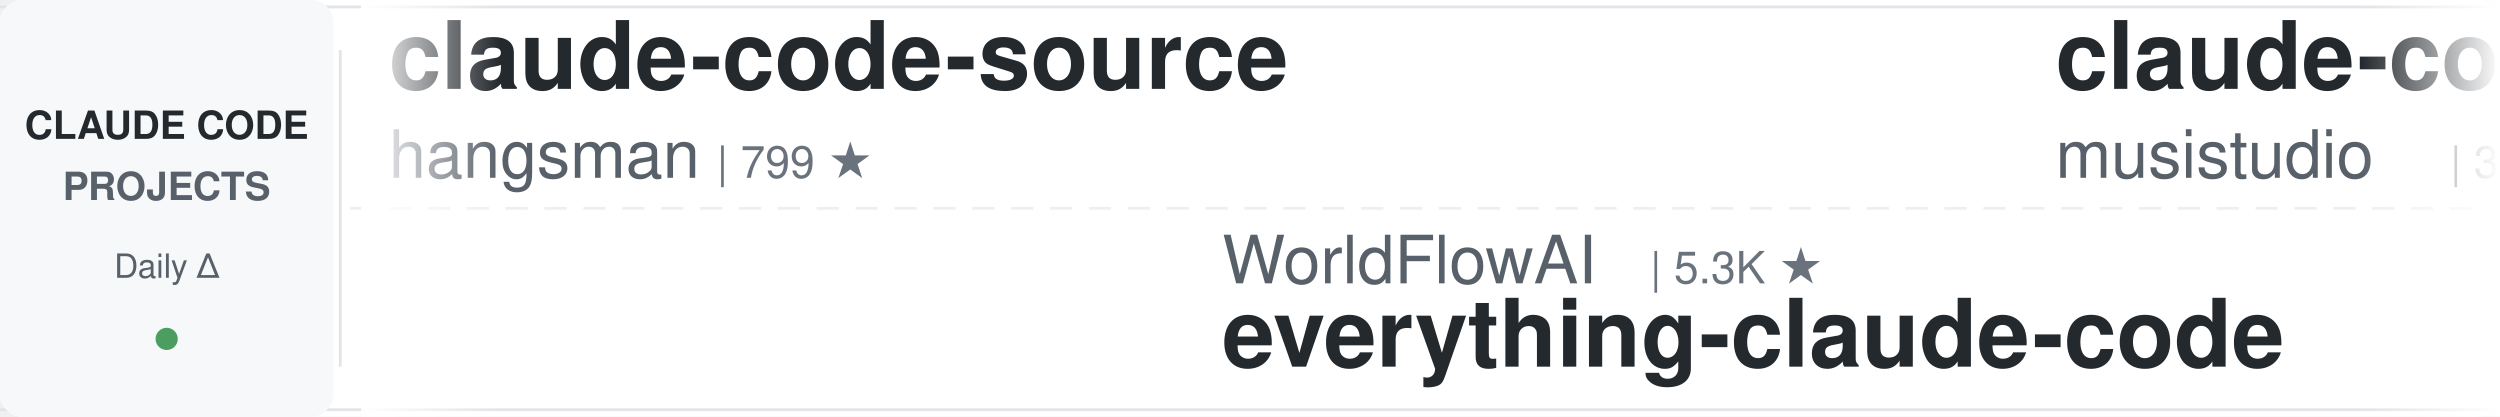
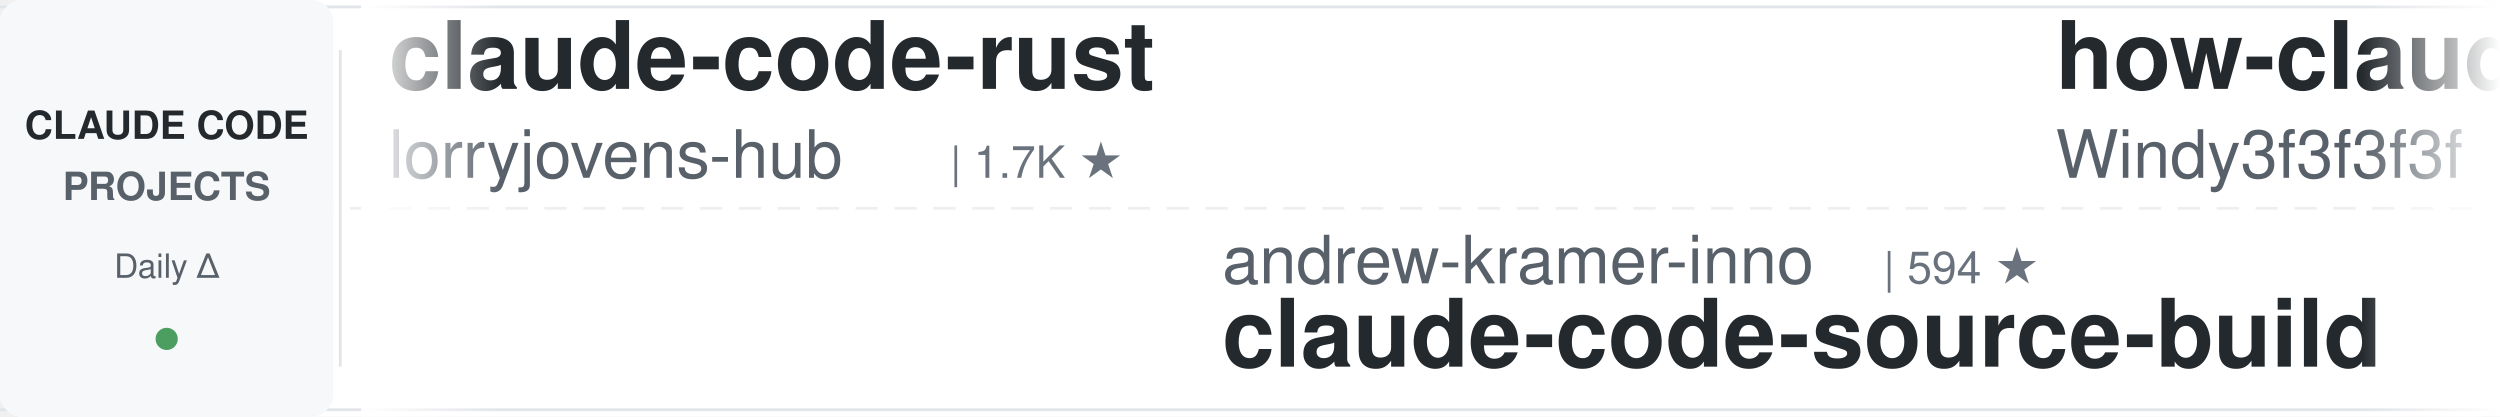
<svg xmlns="http://www.w3.org/2000/svg" width="900" height="150">
  <defs>
    <linearGradient id="leftFade" x1="0%" y1="0%" x2="100%" y2="0%">
      <stop offset="0%" style="stop-color:#ffffff;stop-opacity:1" />
      <stop offset="100%" style="stop-color:#ffffff;stop-opacity:0" />
    </linearGradient>
    <linearGradient id="rightFade" x1="0%" y1="0%" x2="100%" y2="0%">
      <stop offset="0%" style="stop-color:#ffffff;stop-opacity:0" />
      <stop offset="100%" style="stop-color:#ffffff;stop-opacity:1" />
    </linearGradient>
  </defs>
  <rect width="900" height="150" fill="#ffffff" rx="8" />
  <rect x="0" y="2" width="900" height="1" fill="#e1e4e8" />
  <rect x="0" y="147" width="900" height="1" fill="#e1e4e8" />
  <line x1="0" y1="75" x2="900" y2="75" stroke="#e1e4e8" stroke-width="1" stroke-dasharray="8 6" opacity="0.6" />
  <rect x="0" y="0" width="120" height="150" fill="#f6f8fa" rx="8" />
  <text x="60" y="50" font-family="-apple-system, BlinkMacSystemFont, 'Segoe UI', Helvetica, Arial, sans-serif" font-size="14" font-weight="600" fill="#24292e" text-anchor="middle">CLAUDE CODE</text>
  <text x="60" y="72" font-family="-apple-system, BlinkMacSystemFont, 'Segoe UI', Helvetica, Arial, sans-serif" font-size="14" font-weight="600" fill="#586069" text-anchor="middle">PROJECTS</text>
  <text x="60" y="100" font-family="-apple-system, BlinkMacSystemFont, 'Segoe UI', Helvetica, Arial, sans-serif" font-size="12" font-weight="500" fill="#586069" text-anchor="middle">Daily Δ</text>
  <circle cx="60" cy="122" r="4" fill="#22863a" opacity="0.8" />
  <rect x="122" y="18" width="1" height="114" fill="#e1e4e8" />
  <clipPath id="tickerClip">
    <rect x="130" y="0" width="770" height="150" />
  </clipPath>
  <g clip-path="url(#tickerClip)">
    <g id="tickerItems">
      <animateTransform attributeName="transform" attributeType="XML" type="translate" from="0 0" to="-3000 0" dur="54s" repeatCount="indefinite" />
      <g transform="translate(0, 0)">
-         <text x="140" y="32" font-family="-apple-system, BlinkMacSystemFont, 'Segoe UI', Helvetica, Arial, sans-serif" font-size="34" font-weight="600" fill="#24292e">claude-code-source</text>
-         <text x="140" y="64" font-family="-apple-system, BlinkMacSystemFont, 'Segoe UI', Helvetica, Arial, sans-serif" font-size="24" font-weight="400" fill="#586069">hangsman</text>
-         <text x="258" y="64" font-family="-apple-system, BlinkMacSystemFont, 'Segoe UI', Helvetica, Arial, sans-serif" font-size="16" font-weight="500" fill="#6a737d">| 799 ★</text>
+         <text x="140" y="32" font-family="-apple-system, BlinkMacSystemFont, 'Segoe UI', Helvetica, Arial, sans-serif" font-size="34" font-weight="600" fill="#24292e">claude-code-rust</text>
+         <text x="140" y="64" font-family="-apple-system, BlinkMacSystemFont, 'Segoe UI', Helvetica, Arial, sans-serif" font-size="24" font-weight="400" fill="#586069">lorryjovens-hub</text>
+         <text x="342" y="64" font-family="-apple-system, BlinkMacSystemFont, 'Segoe UI', Helvetica, Arial, sans-serif" font-size="16" font-weight="500" fill="#6a737d">| 1.7K ★</text>
      </g>
      <g transform="translate(300, 0)">
-         <text x="140" y="102" font-family="-apple-system, BlinkMacSystemFont, 'Segoe UI', Helvetica, Arial, sans-serif" font-size="24" font-weight="400" fill="#586069">WorldFlowAI</text>
-         <text x="294" y="102" font-family="-apple-system, BlinkMacSystemFont, 'Segoe UI', Helvetica, Arial, sans-serif" font-size="16" font-weight="500" fill="#6a737d">| 5.3K ★</text>
-         <text x="140" y="132" font-family="-apple-system, BlinkMacSystemFont, 'Segoe UI', Helvetica, Arial, sans-serif" font-size="34" font-weight="600" fill="#24292e">everything-claude-code</text>
+         <text x="140" y="102" font-family="-apple-system, BlinkMacSystemFont, 'Segoe UI', Helvetica, Arial, sans-serif" font-size="24" font-weight="400" fill="#586069">andrew-kramer-inno</text>
+         <text x="378" y="102" font-family="-apple-system, BlinkMacSystemFont, 'Segoe UI', Helvetica, Arial, sans-serif" font-size="16" font-weight="500" fill="#6a737d">| 594 ★</text>
+         <text x="140" y="132" font-family="-apple-system, BlinkMacSystemFont, 'Segoe UI', Helvetica, Arial, sans-serif" font-size="34" font-weight="600" fill="#24292e">claude-code-source-build</text>
      </g>
      <g transform="translate(600, 0)">
-         <text x="140" y="32" font-family="-apple-system, BlinkMacSystemFont, 'Segoe UI', Helvetica, Arial, sans-serif" font-size="34" font-weight="600" fill="#24292e">claude-code-router</text>
-         <text x="140" y="64" font-family="-apple-system, BlinkMacSystemFont, 'Segoe UI', Helvetica, Arial, sans-serif" font-size="24" font-weight="400" fill="#586069">musistudio</text>
-         <text x="282" y="64" font-family="-apple-system, BlinkMacSystemFont, 'Segoe UI', Helvetica, Arial, sans-serif" font-size="16" font-weight="500" fill="#6a737d">| 37.8K ★</text>
+         <text x="140" y="32" font-family="-apple-system, BlinkMacSystemFont, 'Segoe UI', Helvetica, Arial, sans-serif" font-size="34" font-weight="600" fill="#24292e">how-claude-code-works</text>
+         <text x="140" y="64" font-family="-apple-system, BlinkMacSystemFont, 'Segoe UI', Helvetica, Arial, sans-serif" font-size="24" font-weight="400" fill="#586069">Windy3f3f3f3f</text>
+         <text x="318" y="64" font-family="-apple-system, BlinkMacSystemFont, 'Segoe UI', Helvetica, Arial, sans-serif" font-size="16" font-weight="500" fill="#6a737d">| 3.8K ★</text>
      </g>
      <g transform="translate(900, 0)">
-         <text x="140" y="102" font-family="-apple-system, BlinkMacSystemFont, 'Segoe UI', Helvetica, Arial, sans-serif" font-size="24" font-weight="400" fill="#586069">nicedreamzapp</text>
-         <text x="318" y="102" font-family="-apple-system, BlinkMacSystemFont, 'Segoe UI', Helvetica, Arial, sans-serif" font-size="16" font-weight="500" fill="#6a737d">| 3.4K ★</text>
-         <text x="140" y="132" font-family="-apple-system, BlinkMacSystemFont, 'Segoe UI', Helvetica, Arial, sans-serif" font-size="34" font-weight="600" fill="#24292e">claude-code-local</text>
+         <text x="140" y="102" font-family="-apple-system, BlinkMacSystemFont, 'Segoe UI', Helvetica, Arial, sans-serif" font-size="24" font-weight="400" fill="#586069">frankbria</text>
+         <text x="270" y="102" font-family="-apple-system, BlinkMacSystemFont, 'Segoe UI', Helvetica, Arial, sans-serif" font-size="16" font-weight="500" fill="#6a737d">| 9.7K ★</text>
+         <text x="140" y="132" font-family="-apple-system, BlinkMacSystemFont, 'Segoe UI', Helvetica, Arial, sans-serif" font-size="34" font-weight="600" fill="#24292e">ralph-claude-code</text>
      </g>
      <g transform="translate(1200, 0)">
-         <text x="140" y="32" font-family="-apple-system, BlinkMacSystemFont, 'Segoe UI', Helvetica, Arial, sans-serif" font-size="34" font-weight="600" fill="#24292e">claude-code-security-rev...</text>
-         <text x="140" y="64" font-family="-apple-system, BlinkMacSystemFont, 'Segoe UI', Helvetica, Arial, sans-serif" font-size="24" font-weight="400" fill="#586069">anthropics</text>
-         <text x="282" y="64" font-family="-apple-system, BlinkMacSystemFont, 'Segoe UI', Helvetica, Arial, sans-serif" font-size="16" font-weight="500" fill="#6a737d">| 6.5K ★</text>
+         <text x="140" y="32" font-family="-apple-system, BlinkMacSystemFont, 'Segoe UI', Helvetica, Arial, sans-serif" font-size="34" font-weight="600" fill="#24292e">claude_code_src</text>
+         <text x="140" y="64" font-family="-apple-system, BlinkMacSystemFont, 'Segoe UI', Helvetica, Arial, sans-serif" font-size="24" font-weight="400" fill="#586069">ponponon</text>
+         <text x="258" y="64" font-family="-apple-system, BlinkMacSystemFont, 'Segoe UI', Helvetica, Arial, sans-serif" font-size="16" font-weight="500" fill="#6a737d">| 2.3K ★</text>
      </g>
      <g transform="translate(1500, 0)">
-         <text x="140" y="102" font-family="-apple-system, BlinkMacSystemFont, 'Segoe UI', Helvetica, Arial, sans-serif" font-size="24" font-weight="400" fill="#586069">Piebald-AI</text>
-         <text x="282" y="102" font-family="-apple-system, BlinkMacSystemFont, 'Segoe UI', Helvetica, Arial, sans-serif" font-size="16" font-weight="500" fill="#6a737d">| 13.0K ★</text>
-         <text x="140" y="132" font-family="-apple-system, BlinkMacSystemFont, 'Segoe UI', Helvetica, Arial, sans-serif" font-size="34" font-weight="600" fill="#24292e">claude-code-system-promp...</text>
+         <text x="140" y="102" font-family="-apple-system, BlinkMacSystemFont, 'Segoe UI', Helvetica, Arial, sans-serif" font-size="24" font-weight="400" fill="#586069">lintsinghua</text>
+         <text x="294" y="102" font-family="-apple-system, BlinkMacSystemFont, 'Segoe UI', Helvetica, Arial, sans-serif" font-size="16" font-weight="500" fill="#6a737d">| 4.3K ★</text>
+         <text x="140" y="132" font-family="-apple-system, BlinkMacSystemFont, 'Segoe UI', Helvetica, Arial, sans-serif" font-size="34" font-weight="600" fill="#24292e">claude-code-book</text>
      </g>
      <g transform="translate(1800, 0)">
-         <text x="140" y="32" font-family="-apple-system, BlinkMacSystemFont, 'Segoe UI', Helvetica, Arial, sans-serif" font-size="34" font-weight="600" fill="#24292e">claude-code-tudou</text>
-         <text x="140" y="64" font-family="-apple-system, BlinkMacSystemFont, 'Segoe UI', Helvetica, Arial, sans-serif" font-size="24" font-weight="400" fill="#586069">AICoderTudou</text>
-         <text x="306" y="64" font-family="-apple-system, BlinkMacSystemFont, 'Segoe UI', Helvetica, Arial, sans-serif" font-size="16" font-weight="500" fill="#6a737d">| 493 ★</text>
+         <text x="140" y="32" font-family="-apple-system, BlinkMacSystemFont, 'Segoe UI', Helvetica, Arial, sans-serif" font-size="34" font-weight="600" fill="#24292e">ClaudeCodeAgents</text>
+         <text x="140" y="64" font-family="-apple-system, BlinkMacSystemFont, 'Segoe UI', Helvetica, Arial, sans-serif" font-size="24" font-weight="400" fill="#586069">darcyegb</text>
+         <text x="258" y="64" font-family="-apple-system, BlinkMacSystemFont, 'Segoe UI', Helvetica, Arial, sans-serif" font-size="16" font-weight="500" fill="#6a737d">| 780 ★</text>
      </g>
      <g transform="translate(2100, 0)">
-         <text x="140" y="102" font-family="-apple-system, BlinkMacSystemFont, 'Segoe UI', Helvetica, Arial, sans-serif" font-size="24" font-weight="400" fill="#586069">kodu-ai</text>
-         <text x="246" y="102" font-family="-apple-system, BlinkMacSystemFont, 'Segoe UI', Helvetica, Arial, sans-serif" font-size="16" font-weight="500" fill="#6a737d">| 5.2K ★</text>
-         <text x="140" y="132" font-family="-apple-system, BlinkMacSystemFont, 'Segoe UI', Helvetica, Arial, sans-serif" font-size="34" font-weight="600" fill="#24292e">claude-coder</text>
+         <text x="140" y="102" font-family="-apple-system, BlinkMacSystemFont, 'Segoe UI', Helvetica, Arial, sans-serif" font-size="24" font-weight="400" fill="#586069">liuup</text>
+         <text x="222" y="102" font-family="-apple-system, BlinkMacSystemFont, 'Segoe UI', Helvetica, Arial, sans-serif" font-size="16" font-weight="500" fill="#6a737d">| 4.0K ★</text>
+         <text x="140" y="132" font-family="-apple-system, BlinkMacSystemFont, 'Segoe UI', Helvetica, Arial, sans-serif" font-size="34" font-weight="600" fill="#24292e">claude-code-analysis</text>
      </g>
      <g transform="translate(2400, 0)">
-         <text x="140" y="32" font-family="-apple-system, BlinkMacSystemFont, 'Segoe UI', Helvetica, Arial, sans-serif" font-size="34" font-weight="600" fill="#24292e">claude-code-proxy</text>
-         <text x="140" y="64" font-family="-apple-system, BlinkMacSystemFont, 'Segoe UI', Helvetica, Arial, sans-serif" font-size="24" font-weight="400" fill="#586069">fuergaosi233</text>
-         <text x="306" y="64" font-family="-apple-system, BlinkMacSystemFont, 'Segoe UI', Helvetica, Arial, sans-serif" font-size="16" font-weight="500" fill="#6a737d">| 2.8K ★</text>
+         <text x="140" y="32" font-family="-apple-system, BlinkMacSystemFont, 'Segoe UI', Helvetica, Arial, sans-serif" font-size="34" font-weight="600" fill="#24292e">Open-ClaudeCode</text>
+         <text x="140" y="64" font-family="-apple-system, BlinkMacSystemFont, 'Segoe UI', Helvetica, Arial, sans-serif" font-size="24" font-weight="400" fill="#586069">LING71671</text>
+         <text x="270" y="64" font-family="-apple-system, BlinkMacSystemFont, 'Segoe UI', Helvetica, Arial, sans-serif" font-size="16" font-weight="500" fill="#6a737d">| 973 ★</text>
      </g>
      <g transform="translate(2700, 0)">
-         <text x="140" y="102" font-family="-apple-system, BlinkMacSystemFont, 'Segoe UI', Helvetica, Arial, sans-serif" font-size="24" font-weight="400" fill="#586069">Windy3f3f3f3f</text>
-         <text x="318" y="102" font-family="-apple-system, BlinkMacSystemFont, 'Segoe UI', Helvetica, Arial, sans-serif" font-size="16" font-weight="500" fill="#6a737d">| 2.8K ★</text>
-         <text x="140" y="132" font-family="-apple-system, BlinkMacSystemFont, 'Segoe UI', Helvetica, Arial, sans-serif" font-size="34" font-weight="600" fill="#24292e">claude-code-from-scratch</text>
+         <text x="140" y="102" font-family="-apple-system, BlinkMacSystemFont, 'Segoe UI', Helvetica, Arial, sans-serif" font-size="24" font-weight="400" fill="#586069">ding113</text>
+         <text x="246" y="102" font-family="-apple-system, BlinkMacSystemFont, 'Segoe UI', Helvetica, Arial, sans-serif" font-size="16" font-weight="500" fill="#6a737d">| 3.4K ★</text>
+         <text x="140" y="132" font-family="-apple-system, BlinkMacSystemFont, 'Segoe UI', Helvetica, Arial, sans-serif" font-size="34" font-weight="600" fill="#24292e">claude-code-hub</text>
      </g>
      <g transform="translate(3000, 0)">
-         <text x="140" y="32" font-family="-apple-system, BlinkMacSystemFont, 'Segoe UI', Helvetica, Arial, sans-serif" font-size="34" font-weight="600" fill="#24292e">claude-code-source</text>
-         <text x="140" y="64" font-family="-apple-system, BlinkMacSystemFont, 'Segoe UI', Helvetica, Arial, sans-serif" font-size="24" font-weight="400" fill="#586069">hangsman</text>
-         <text x="258" y="64" font-family="-apple-system, BlinkMacSystemFont, 'Segoe UI', Helvetica, Arial, sans-serif" font-size="16" font-weight="500" fill="#6a737d">| 799 ★</text>
+         <text x="140" y="32" font-family="-apple-system, BlinkMacSystemFont, 'Segoe UI', Helvetica, Arial, sans-serif" font-size="34" font-weight="600" fill="#24292e">claude-code-rust</text>
+         <text x="140" y="64" font-family="-apple-system, BlinkMacSystemFont, 'Segoe UI', Helvetica, Arial, sans-serif" font-size="24" font-weight="400" fill="#586069">lorryjovens-hub</text>
+         <text x="342" y="64" font-family="-apple-system, BlinkMacSystemFont, 'Segoe UI', Helvetica, Arial, sans-serif" font-size="16" font-weight="500" fill="#6a737d">| 1.7K ★</text>
      </g>
      <g transform="translate(3300, 0)">
-         <text x="140" y="102" font-family="-apple-system, BlinkMacSystemFont, 'Segoe UI', Helvetica, Arial, sans-serif" font-size="24" font-weight="400" fill="#586069">WorldFlowAI</text>
-         <text x="294" y="102" font-family="-apple-system, BlinkMacSystemFont, 'Segoe UI', Helvetica, Arial, sans-serif" font-size="16" font-weight="500" fill="#6a737d">| 5.3K ★</text>
-         <text x="140" y="132" font-family="-apple-system, BlinkMacSystemFont, 'Segoe UI', Helvetica, Arial, sans-serif" font-size="34" font-weight="600" fill="#24292e">everything-claude-code</text>
+         <text x="140" y="102" font-family="-apple-system, BlinkMacSystemFont, 'Segoe UI', Helvetica, Arial, sans-serif" font-size="24" font-weight="400" fill="#586069">andrew-kramer-inno</text>
+         <text x="378" y="102" font-family="-apple-system, BlinkMacSystemFont, 'Segoe UI', Helvetica, Arial, sans-serif" font-size="16" font-weight="500" fill="#6a737d">| 594 ★</text>
+         <text x="140" y="132" font-family="-apple-system, BlinkMacSystemFont, 'Segoe UI', Helvetica, Arial, sans-serif" font-size="34" font-weight="600" fill="#24292e">claude-code-source-build</text>
      </g>
      <g transform="translate(3600, 0)">
-         <text x="140" y="32" font-family="-apple-system, BlinkMacSystemFont, 'Segoe UI', Helvetica, Arial, sans-serif" font-size="34" font-weight="600" fill="#24292e">claude-code-router</text>
-         <text x="140" y="64" font-family="-apple-system, BlinkMacSystemFont, 'Segoe UI', Helvetica, Arial, sans-serif" font-size="24" font-weight="400" fill="#586069">musistudio</text>
-         <text x="282" y="64" font-family="-apple-system, BlinkMacSystemFont, 'Segoe UI', Helvetica, Arial, sans-serif" font-size="16" font-weight="500" fill="#6a737d">| 37.8K ★</text>
+         <text x="140" y="32" font-family="-apple-system, BlinkMacSystemFont, 'Segoe UI', Helvetica, Arial, sans-serif" font-size="34" font-weight="600" fill="#24292e">how-claude-code-works</text>
+         <text x="140" y="64" font-family="-apple-system, BlinkMacSystemFont, 'Segoe UI', Helvetica, Arial, sans-serif" font-size="24" font-weight="400" fill="#586069">Windy3f3f3f3f</text>
+         <text x="318" y="64" font-family="-apple-system, BlinkMacSystemFont, 'Segoe UI', Helvetica, Arial, sans-serif" font-size="16" font-weight="500" fill="#6a737d">| 3.8K ★</text>
      </g>
      <g transform="translate(3900, 0)">
-         <text x="140" y="102" font-family="-apple-system, BlinkMacSystemFont, 'Segoe UI', Helvetica, Arial, sans-serif" font-size="24" font-weight="400" fill="#586069">nicedreamzapp</text>
-         <text x="318" y="102" font-family="-apple-system, BlinkMacSystemFont, 'Segoe UI', Helvetica, Arial, sans-serif" font-size="16" font-weight="500" fill="#6a737d">| 3.4K ★</text>
-         <text x="140" y="132" font-family="-apple-system, BlinkMacSystemFont, 'Segoe UI', Helvetica, Arial, sans-serif" font-size="34" font-weight="600" fill="#24292e">claude-code-local</text>
+         <text x="140" y="102" font-family="-apple-system, BlinkMacSystemFont, 'Segoe UI', Helvetica, Arial, sans-serif" font-size="24" font-weight="400" fill="#586069">frankbria</text>
+         <text x="270" y="102" font-family="-apple-system, BlinkMacSystemFont, 'Segoe UI', Helvetica, Arial, sans-serif" font-size="16" font-weight="500" fill="#6a737d">| 9.7K ★</text>
+         <text x="140" y="132" font-family="-apple-system, BlinkMacSystemFont, 'Segoe UI', Helvetica, Arial, sans-serif" font-size="34" font-weight="600" fill="#24292e">ralph-claude-code</text>
      </g>
    </g>
  </g>
  <rect x="130" y="0" width="50" height="150" fill="url(#leftFade)" />
  <rect x="850" y="0" width="50" height="150" fill="url(#rightFade)" />
</svg>
